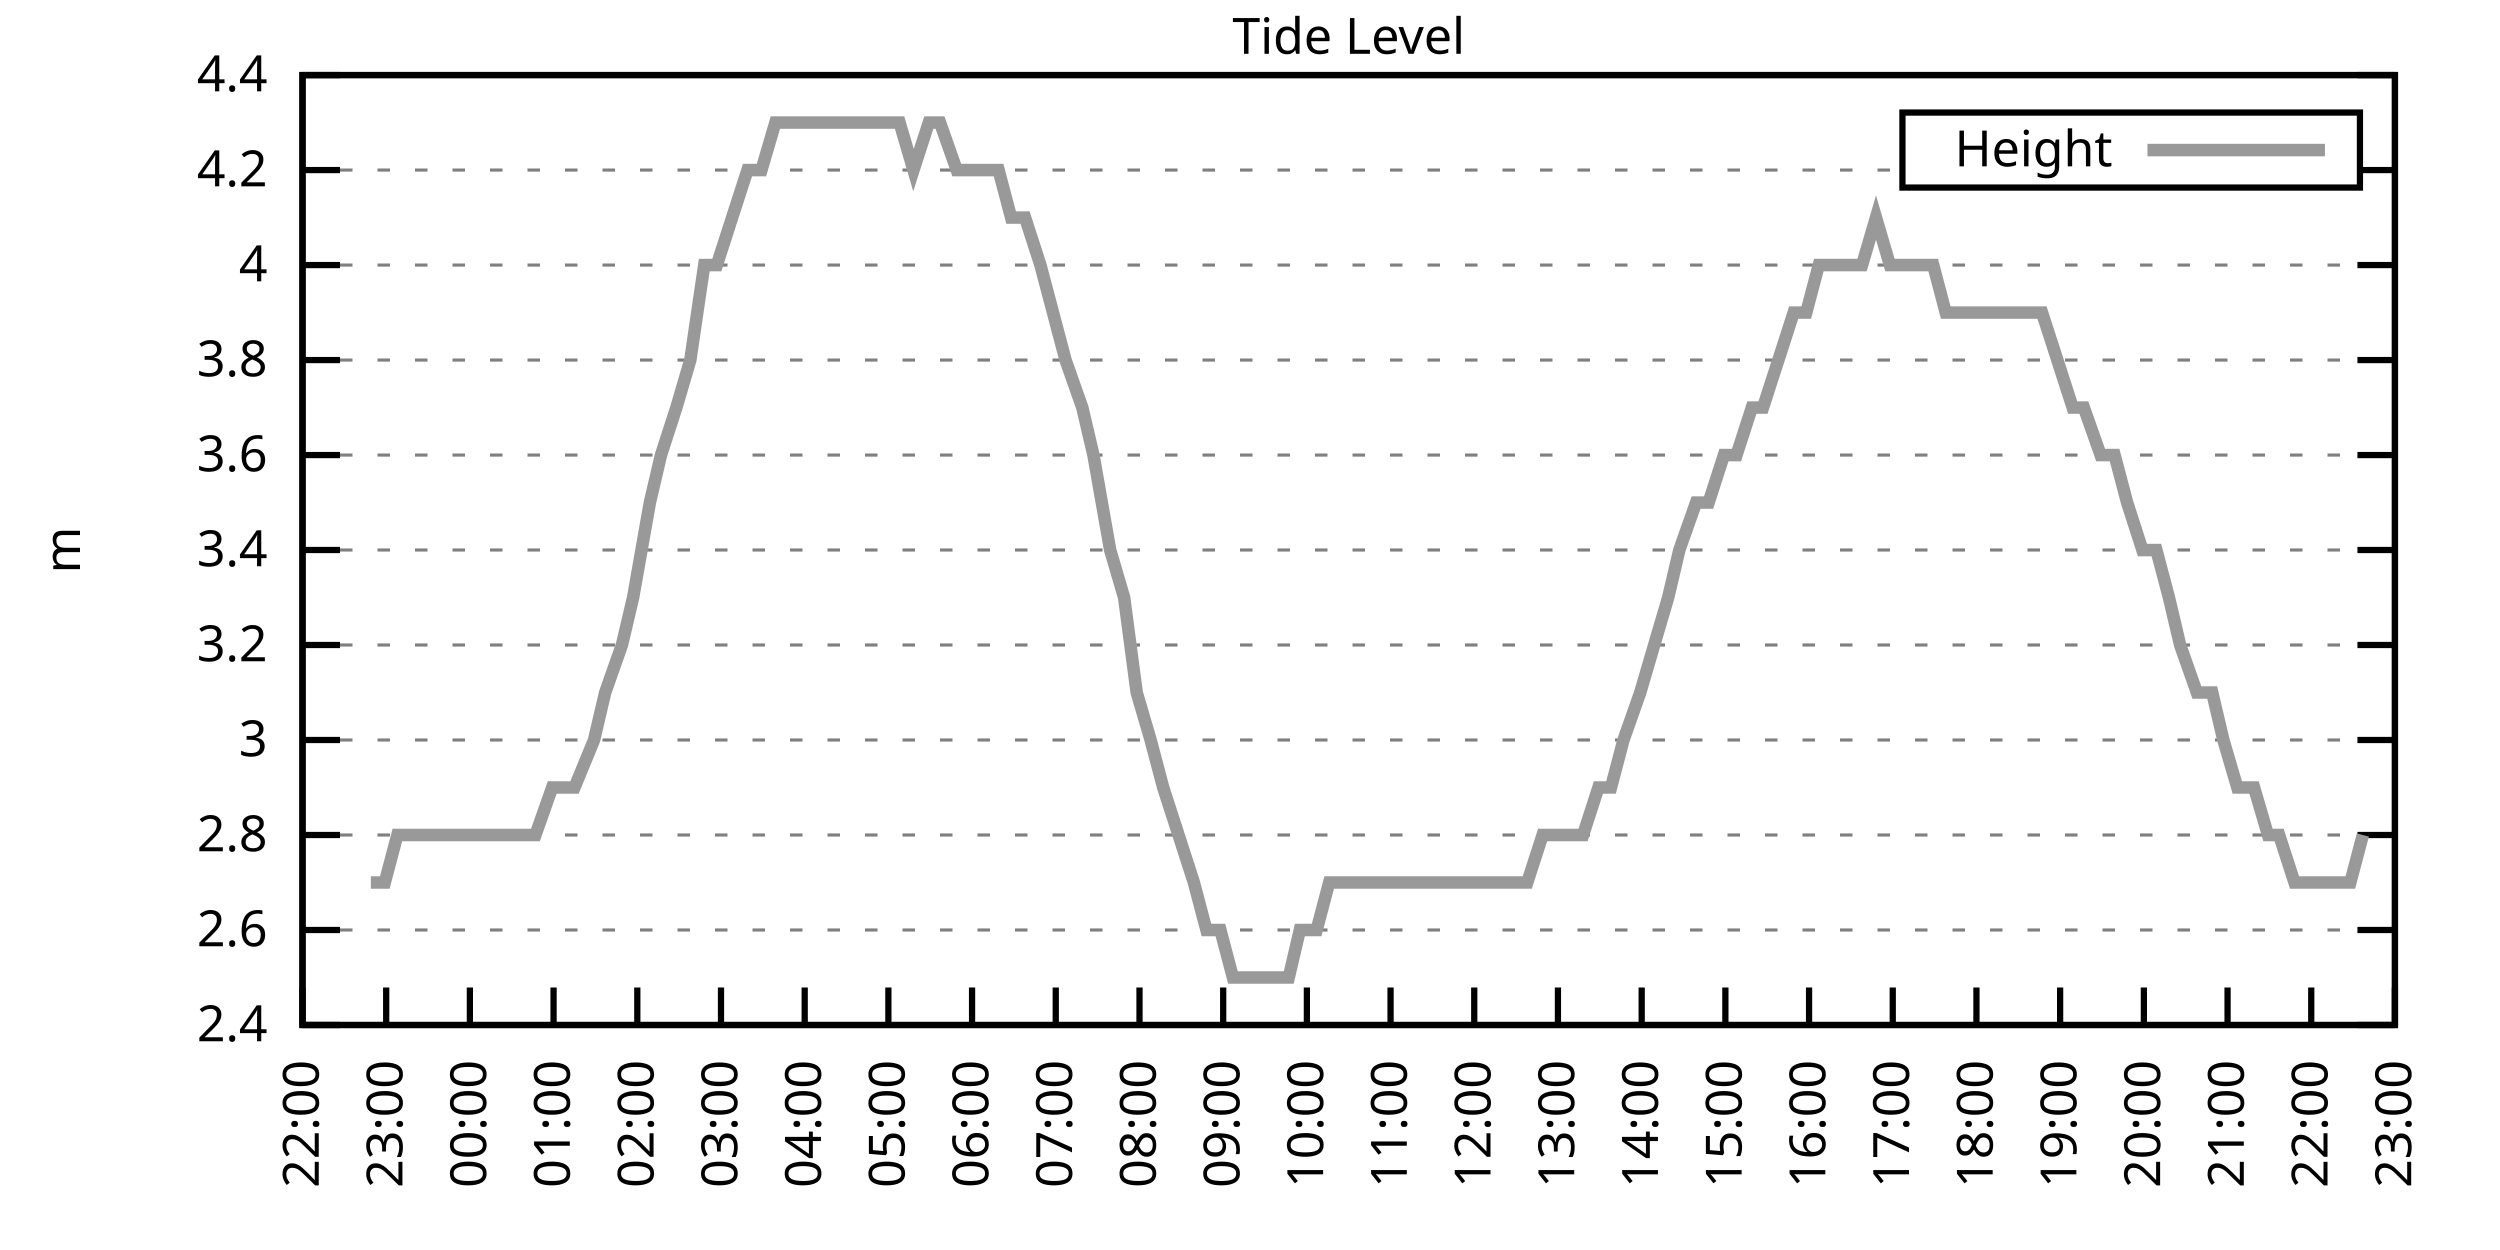
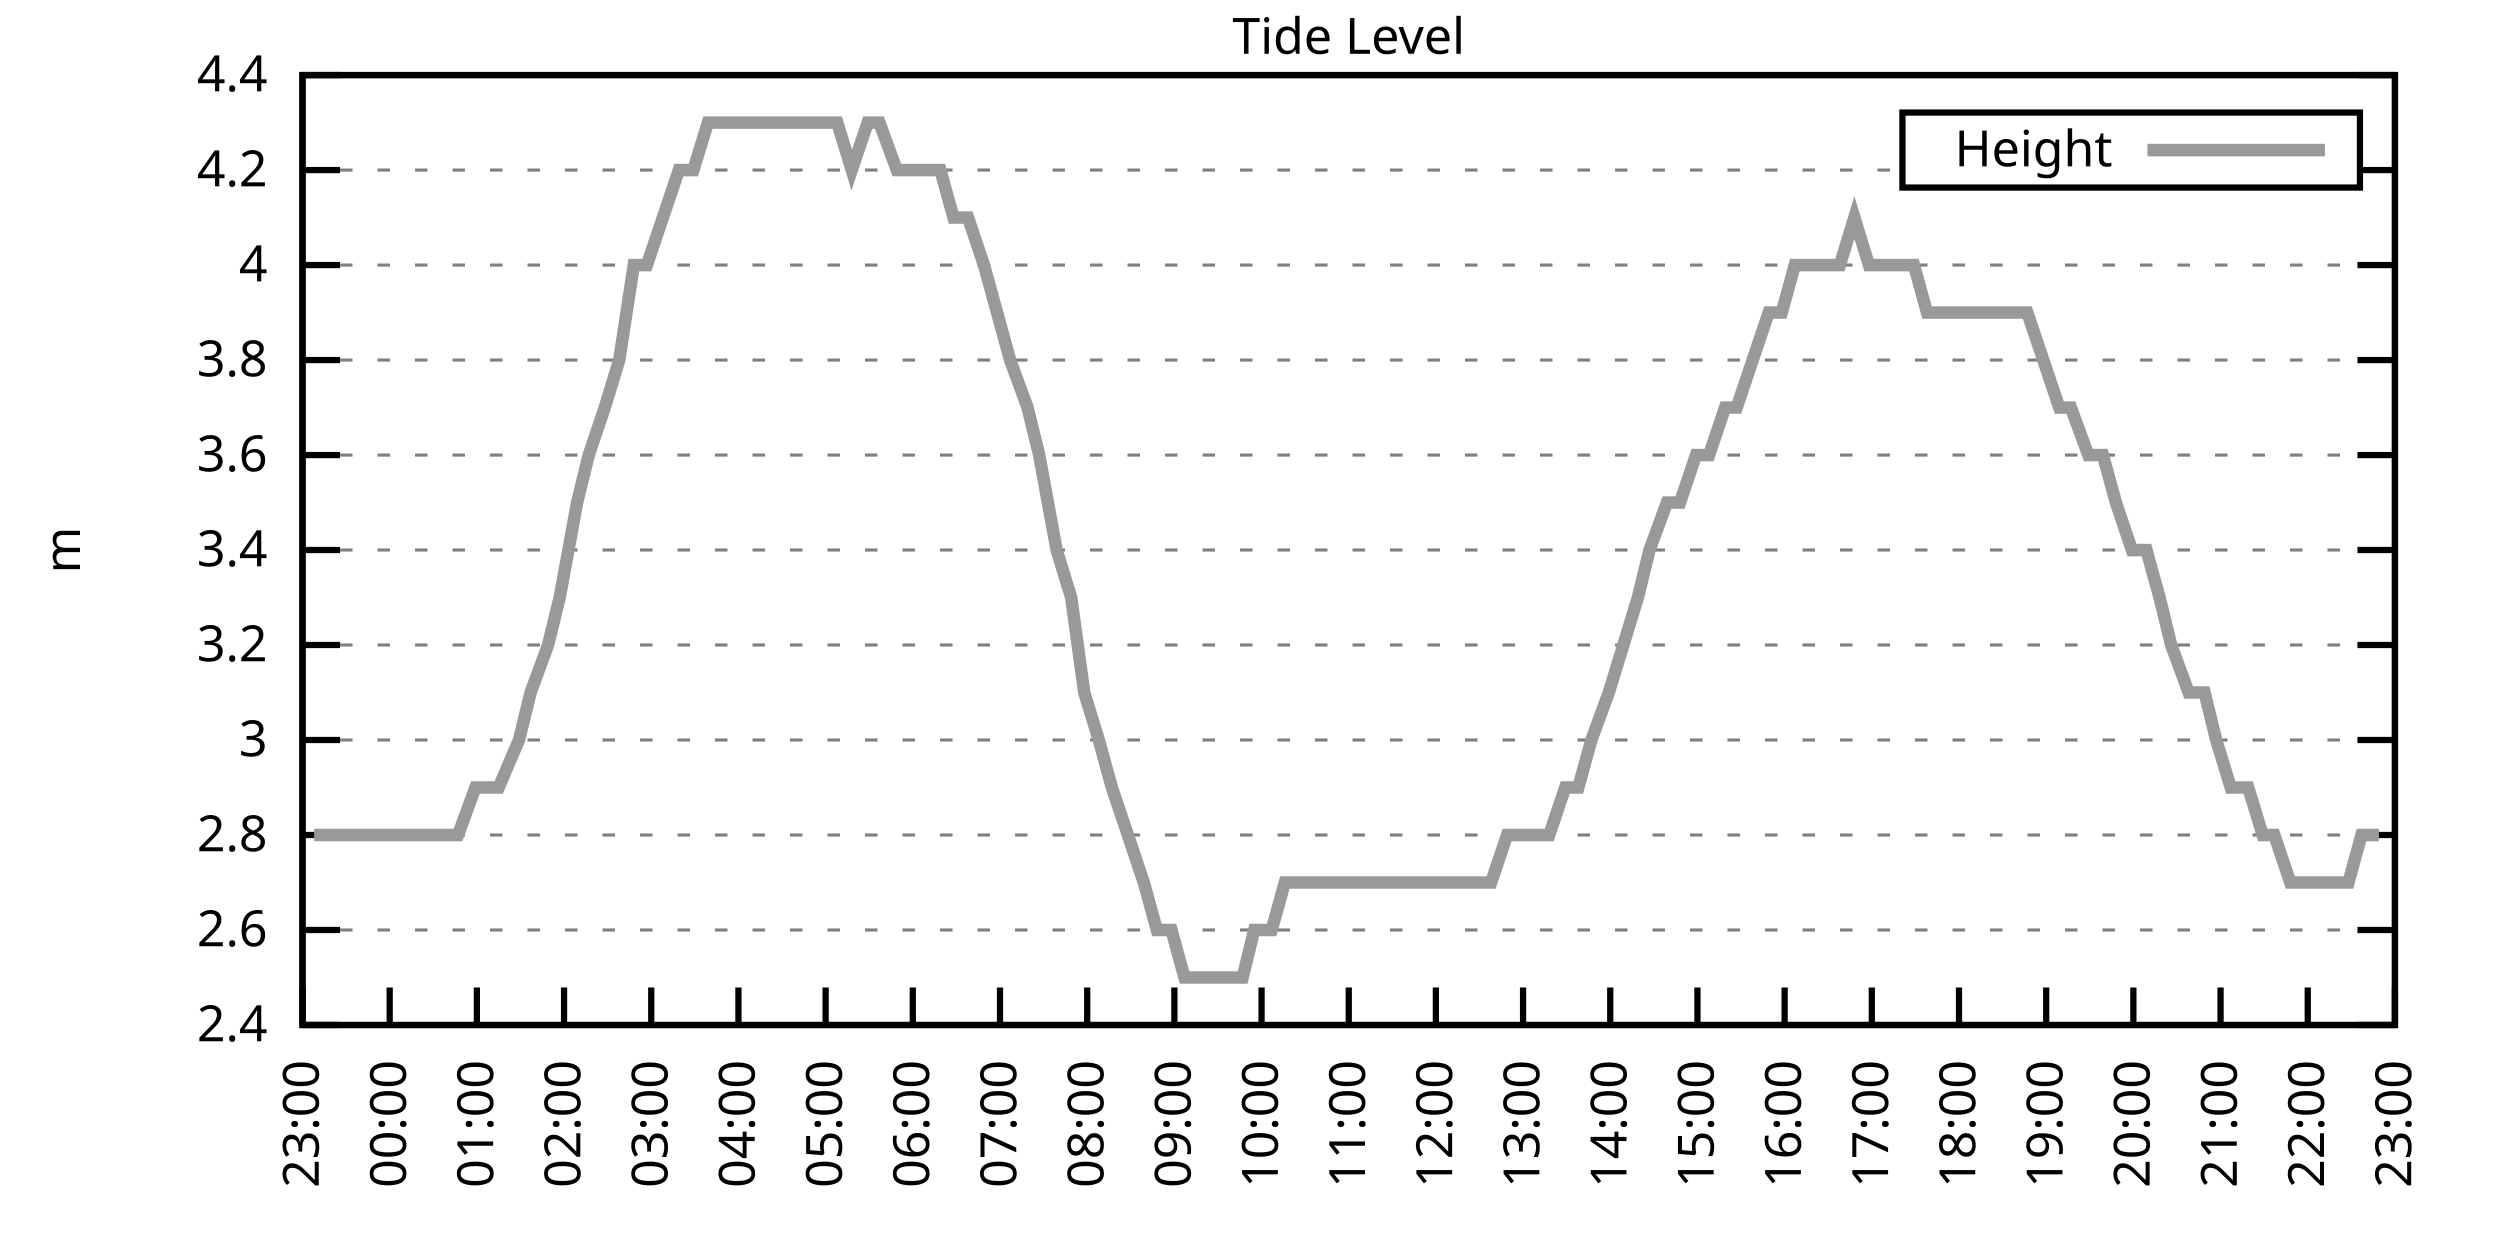
<svg xmlns="http://www.w3.org/2000/svg" xmlns:xlink="http://www.w3.org/1999/xlink" width="400" height="200" viewBox="0 0 400 200">
  <g id="gnuplot_canvas">
    <rect x="0" y="0" width="400" height="200" fill="none" />
    <defs>
      <circle id="gpDot" r="0.5" stroke-width="0.5" stroke="currentColor" />
      <path id="gpPt0" stroke-width="0.333" stroke="currentColor" d="M-1,0 h2 M0,-1 v2" />
      <path id="gpPt1" stroke-width="0.333" stroke="currentColor" d="M-1,-1 L1,1 M1,-1 L-1,1" />
      <path id="gpPt2" stroke-width="0.333" stroke="currentColor" d="M-1,0 L1,0 M0,-1 L0,1 M-1,-1 L1,1 M-1,1 L1,-1" />
      <rect id="gpPt3" stroke-width="0.333" stroke="currentColor" x="-1" y="-1" width="2" height="2" />
      <rect id="gpPt4" stroke-width="0.333" stroke="currentColor" fill="currentColor" x="-1" y="-1" width="2" height="2" />
      <circle id="gpPt5" stroke-width="0.333" stroke="currentColor" cx="0" cy="0" r="1" />
      <use xlink:href="#gpPt5" id="gpPt6" fill="currentColor" stroke="none" />
      <path id="gpPt7" stroke-width="0.333" stroke="currentColor" d="M0,-1.33 L-1.33,0.67 L1.33,0.67 z" />
      <use xlink:href="#gpPt7" id="gpPt8" fill="currentColor" stroke="none" />
      <use xlink:href="#gpPt7" id="gpPt9" stroke="currentColor" transform="rotate(180)" />
      <use xlink:href="#gpPt9" id="gpPt10" fill="currentColor" stroke="none" />
      <use xlink:href="#gpPt3" id="gpPt11" stroke="currentColor" transform="rotate(45)" />
      <use xlink:href="#gpPt11" id="gpPt12" fill="currentColor" stroke="none" />
      <path id="gpPt13" stroke-width="0.333" stroke="currentColor" d="M0,1.330 L1.265,0.411 L0.782,-1.067 L-0.782,-1.076 L-1.265,0.411 z" />
      <use xlink:href="#gpPt13" id="gpPt14" fill="currentColor" stroke="none" />
      <filter id="textbox" filterUnits="objectBoundingBox" x="0" y="0" height="1" width="1">
        <feFlood flood-color="white" flood-opacity="1" result="bgnd" />
        <feComposite in="SourceGraphic" in2="bgnd" operator="atop" />
      </filter>
      <filter id="greybox" filterUnits="objectBoundingBox" x="0" y="0" height="1" width="1">
        <feFlood flood-color="lightgrey" flood-opacity="1" result="grey" />
        <feComposite in="SourceGraphic" in2="grey" operator="atop" />
      </filter>
    </defs>
    <g fill="none" color="white" stroke="currentColor" stroke-width="1.00" stroke-linecap="butt" stroke-linejoin="miter">
</g>
    <g fill="none" color="black" stroke="currentColor" stroke-width="1.00" stroke-linecap="butt" stroke-linejoin="miter">
      <g stroke="none" shape-rendering="crispEdges">
        <polygon fill="rgb(255, 255, 255)" points="48.40,164.00 383.18,164.00 383.18,12.02 48.40,12.02 " />
      </g>
    </g>
    <g fill="none" color="black" stroke="currentColor" stroke-width="1.00" stroke-linecap="butt" stroke-linejoin="miter">
</g>
    <g fill="none" color="black" stroke="black" stroke-width="0.50" stroke-linecap="butt" stroke-linejoin="miter">
</g>
    <g fill="none" color="gray" stroke="currentColor" stroke-width="0.50" stroke-linecap="butt" stroke-linejoin="miter">
      <path stroke="gray" stroke-dasharray="2,4" class="gridline" d="M48.40,164.00 L383.19,164.00  " />
    </g>
    <g fill="none" color="gray" stroke="gray" stroke-width="1.00" stroke-linecap="butt" stroke-linejoin="miter">
</g>
    <g fill="none" color="black" stroke="currentColor" stroke-width="1.00" stroke-linecap="butt" stroke-linejoin="miter">
      <path stroke="black" d="M48.40,164.00 L54.40,164.00 M383.19,164.00 L377.19,164.00  " />
      <g transform="translate(42.80,166.60)" stroke="none" fill="black" font-family="Sans" font-size="8.00" text-anchor="end">
        <text>
          <tspan font-family="Sans"> 2.4</tspan>
        </text>
      </g>
    </g>
    <g fill="none" color="black" stroke="currentColor" stroke-width="1.00" stroke-linecap="butt" stroke-linejoin="miter">
</g>
    <g fill="none" color="black" stroke="black" stroke-width="0.50" stroke-linecap="butt" stroke-linejoin="miter">
</g>
    <g fill="none" color="gray" stroke="currentColor" stroke-width="0.50" stroke-linecap="butt" stroke-linejoin="miter">
      <path stroke="gray" stroke-dasharray="2,4" class="gridline" d="M48.40,148.80 L383.19,148.80  " />
    </g>
    <g fill="none" color="gray" stroke="gray" stroke-width="1.00" stroke-linecap="butt" stroke-linejoin="miter">
</g>
    <g fill="none" color="black" stroke="currentColor" stroke-width="1.00" stroke-linecap="butt" stroke-linejoin="miter">
      <path stroke="black" d="M48.40,148.80 L54.40,148.80 M383.19,148.80 L377.19,148.80  " />
      <g transform="translate(42.80,151.40)" stroke="none" fill="black" font-family="Sans" font-size="8.00" text-anchor="end">
        <text>
          <tspan font-family="Sans"> 2.6</tspan>
        </text>
      </g>
    </g>
    <g fill="none" color="black" stroke="currentColor" stroke-width="1.00" stroke-linecap="butt" stroke-linejoin="miter">
</g>
    <g fill="none" color="black" stroke="black" stroke-width="0.50" stroke-linecap="butt" stroke-linejoin="miter">
</g>
    <g fill="none" color="gray" stroke="currentColor" stroke-width="0.50" stroke-linecap="butt" stroke-linejoin="miter">
      <path stroke="gray" stroke-dasharray="2,4" class="gridline" d="M48.40,133.60 L383.19,133.60  " />
    </g>
    <g fill="none" color="gray" stroke="gray" stroke-width="1.00" stroke-linecap="butt" stroke-linejoin="miter">
</g>
    <g fill="none" color="black" stroke="currentColor" stroke-width="1.00" stroke-linecap="butt" stroke-linejoin="miter">
      <path stroke="black" d="M48.40,133.60 L54.40,133.60 M383.19,133.60 L377.19,133.60  " />
      <g transform="translate(42.80,136.20)" stroke="none" fill="black" font-family="Sans" font-size="8.00" text-anchor="end">
        <text>
          <tspan font-family="Sans"> 2.8</tspan>
        </text>
      </g>
    </g>
    <g fill="none" color="black" stroke="currentColor" stroke-width="1.00" stroke-linecap="butt" stroke-linejoin="miter">
</g>
    <g fill="none" color="black" stroke="black" stroke-width="0.50" stroke-linecap="butt" stroke-linejoin="miter">
</g>
    <g fill="none" color="gray" stroke="currentColor" stroke-width="0.50" stroke-linecap="butt" stroke-linejoin="miter">
      <path stroke="gray" stroke-dasharray="2,4" class="gridline" d="M48.40,118.40 L383.19,118.40  " />
    </g>
    <g fill="none" color="gray" stroke="gray" stroke-width="1.00" stroke-linecap="butt" stroke-linejoin="miter">
</g>
    <g fill="none" color="black" stroke="currentColor" stroke-width="1.00" stroke-linecap="butt" stroke-linejoin="miter">
      <path stroke="black" d="M48.40,118.40 L54.40,118.40 M383.19,118.40 L377.19,118.40  " />
      <g transform="translate(42.80,121.00)" stroke="none" fill="black" font-family="Sans" font-size="8.00" text-anchor="end">
        <text>
          <tspan font-family="Sans"> 3</tspan>
        </text>
      </g>
    </g>
    <g fill="none" color="black" stroke="currentColor" stroke-width="1.00" stroke-linecap="butt" stroke-linejoin="miter">
</g>
    <g fill="none" color="black" stroke="black" stroke-width="0.50" stroke-linecap="butt" stroke-linejoin="miter">
</g>
    <g fill="none" color="gray" stroke="currentColor" stroke-width="0.50" stroke-linecap="butt" stroke-linejoin="miter">
      <path stroke="gray" stroke-dasharray="2,4" class="gridline" d="M48.40,103.20 L383.19,103.20  " />
    </g>
    <g fill="none" color="gray" stroke="gray" stroke-width="1.00" stroke-linecap="butt" stroke-linejoin="miter">
</g>
    <g fill="none" color="black" stroke="currentColor" stroke-width="1.00" stroke-linecap="butt" stroke-linejoin="miter">
      <path stroke="black" d="M48.40,103.20 L54.40,103.20 M383.19,103.20 L377.19,103.20  " />
      <g transform="translate(42.80,105.80)" stroke="none" fill="black" font-family="Sans" font-size="8.00" text-anchor="end">
        <text>
          <tspan font-family="Sans"> 3.2</tspan>
        </text>
      </g>
    </g>
    <g fill="none" color="black" stroke="currentColor" stroke-width="1.00" stroke-linecap="butt" stroke-linejoin="miter">
</g>
    <g fill="none" color="black" stroke="black" stroke-width="0.50" stroke-linecap="butt" stroke-linejoin="miter">
</g>
    <g fill="none" color="gray" stroke="currentColor" stroke-width="0.50" stroke-linecap="butt" stroke-linejoin="miter">
      <path stroke="gray" stroke-dasharray="2,4" class="gridline" d="M48.40,88.00 L383.19,88.00  " />
    </g>
    <g fill="none" color="gray" stroke="gray" stroke-width="1.00" stroke-linecap="butt" stroke-linejoin="miter">
</g>
    <g fill="none" color="black" stroke="currentColor" stroke-width="1.00" stroke-linecap="butt" stroke-linejoin="miter">
      <path stroke="black" d="M48.40,88.00 L54.40,88.00 M383.19,88.00 L377.19,88.00  " />
      <g transform="translate(42.80,90.60)" stroke="none" fill="black" font-family="Sans" font-size="8.00" text-anchor="end">
        <text>
          <tspan font-family="Sans"> 3.4</tspan>
        </text>
      </g>
    </g>
    <g fill="none" color="black" stroke="currentColor" stroke-width="1.00" stroke-linecap="butt" stroke-linejoin="miter">
</g>
    <g fill="none" color="black" stroke="black" stroke-width="0.50" stroke-linecap="butt" stroke-linejoin="miter">
</g>
    <g fill="none" color="gray" stroke="currentColor" stroke-width="0.50" stroke-linecap="butt" stroke-linejoin="miter">
      <path stroke="gray" stroke-dasharray="2,4" class="gridline" d="M48.40,72.81 L383.19,72.81  " />
    </g>
    <g fill="none" color="gray" stroke="gray" stroke-width="1.00" stroke-linecap="butt" stroke-linejoin="miter">
</g>
    <g fill="none" color="black" stroke="currentColor" stroke-width="1.00" stroke-linecap="butt" stroke-linejoin="miter">
      <path stroke="black" d="M48.40,72.81 L54.40,72.81 M383.19,72.81 L377.19,72.81  " />
      <g transform="translate(42.80,75.41)" stroke="none" fill="black" font-family="Sans" font-size="8.00" text-anchor="end">
        <text>
          <tspan font-family="Sans"> 3.6</tspan>
        </text>
      </g>
    </g>
    <g fill="none" color="black" stroke="currentColor" stroke-width="1.00" stroke-linecap="butt" stroke-linejoin="miter">
</g>
    <g fill="none" color="black" stroke="black" stroke-width="0.50" stroke-linecap="butt" stroke-linejoin="miter">
</g>
    <g fill="none" color="gray" stroke="currentColor" stroke-width="0.50" stroke-linecap="butt" stroke-linejoin="miter">
      <path stroke="gray" stroke-dasharray="2,4" class="gridline" d="M48.40,57.61 L383.19,57.61  " />
    </g>
    <g fill="none" color="gray" stroke="gray" stroke-width="1.00" stroke-linecap="butt" stroke-linejoin="miter">
</g>
    <g fill="none" color="black" stroke="currentColor" stroke-width="1.00" stroke-linecap="butt" stroke-linejoin="miter">
      <path stroke="black" d="M48.40,57.61 L54.40,57.61 M383.19,57.61 L377.19,57.61  " />
      <g transform="translate(42.80,60.21)" stroke="none" fill="black" font-family="Sans" font-size="8.00" text-anchor="end">
        <text>
          <tspan font-family="Sans"> 3.8</tspan>
        </text>
      </g>
    </g>
    <g fill="none" color="black" stroke="currentColor" stroke-width="1.00" stroke-linecap="butt" stroke-linejoin="miter">
</g>
    <g fill="none" color="black" stroke="black" stroke-width="0.50" stroke-linecap="butt" stroke-linejoin="miter">
</g>
    <g fill="none" color="gray" stroke="currentColor" stroke-width="0.50" stroke-linecap="butt" stroke-linejoin="miter">
      <path stroke="gray" stroke-dasharray="2,4" class="gridline" d="M48.40,42.41 L383.19,42.41  " />
    </g>
    <g fill="none" color="gray" stroke="gray" stroke-width="1.00" stroke-linecap="butt" stroke-linejoin="miter">
</g>
    <g fill="none" color="black" stroke="currentColor" stroke-width="1.00" stroke-linecap="butt" stroke-linejoin="miter">
      <path stroke="black" d="M48.40,42.41 L54.40,42.41 M383.19,42.41 L377.19,42.41  " />
      <g transform="translate(42.80,45.01)" stroke="none" fill="black" font-family="Sans" font-size="8.00" text-anchor="end">
        <text>
          <tspan font-family="Sans"> 4</tspan>
        </text>
      </g>
    </g>
    <g fill="none" color="black" stroke="currentColor" stroke-width="1.00" stroke-linecap="butt" stroke-linejoin="miter">
</g>
    <g fill="none" color="black" stroke="black" stroke-width="0.50" stroke-linecap="butt" stroke-linejoin="miter">
</g>
    <g fill="none" color="gray" stroke="currentColor" stroke-width="0.50" stroke-linecap="butt" stroke-linejoin="miter">
      <path stroke="gray" stroke-dasharray="2,4" class="gridline" d="M48.40,27.21 L304.39,27.21 M377.59,27.21 L383.19,27.21  " />
    </g>
    <g fill="none" color="gray" stroke="gray" stroke-width="1.00" stroke-linecap="butt" stroke-linejoin="miter">
</g>
    <g fill="none" color="black" stroke="currentColor" stroke-width="1.00" stroke-linecap="butt" stroke-linejoin="miter">
      <path stroke="black" d="M48.40,27.21 L54.40,27.21 M383.19,27.21 L377.19,27.21  " />
      <g transform="translate(42.80,29.81)" stroke="none" fill="black" font-family="Sans" font-size="8.00" text-anchor="end">
        <text>
          <tspan font-family="Sans"> 4.2</tspan>
        </text>
      </g>
    </g>
    <g fill="none" color="black" stroke="currentColor" stroke-width="1.00" stroke-linecap="butt" stroke-linejoin="miter">
</g>
    <g fill="none" color="black" stroke="black" stroke-width="0.50" stroke-linecap="butt" stroke-linejoin="miter">
</g>
    <g fill="none" color="gray" stroke="currentColor" stroke-width="0.50" stroke-linecap="butt" stroke-linejoin="miter">
      <path stroke="gray" stroke-dasharray="2,4" class="gridline" d="M48.40,12.01 L383.19,12.01  " />
    </g>
    <g fill="none" color="gray" stroke="gray" stroke-width="1.00" stroke-linecap="butt" stroke-linejoin="miter">
</g>
    <g fill="none" color="black" stroke="currentColor" stroke-width="1.00" stroke-linecap="butt" stroke-linejoin="miter">
      <path stroke="black" d="M48.40,12.01 L54.40,12.01 M383.19,12.01 L377.19,12.01  " />
      <g transform="translate(42.80,14.61)" stroke="none" fill="black" font-family="Sans" font-size="8.00" text-anchor="end">
        <text>
          <tspan font-family="Sans"> 4.4</tspan>
        </text>
      </g>
    </g>
    <g fill="none" color="black" stroke="currentColor" stroke-width="1.00" stroke-linecap="butt" stroke-linejoin="miter">
      <path stroke="black" d="M48.40,164.00 L48.40,158.00  " />
      <g transform="translate(51.00,169.60) rotate(270.00)" stroke="none" fill="black" font-family="Sans" font-size="8.00" text-anchor="end">
        <text>
-           <tspan font-family="Sans">22:00</tspan>
-         </text>
-       </g>
-     </g>
-     <g fill="none" color="black" stroke="currentColor" stroke-width="1.00" stroke-linecap="butt" stroke-linejoin="miter">
-       <path stroke="black" d="M61.79,164.00 L61.79,158.00  " />
-       <g transform="translate(64.39,169.60) rotate(270.00)" stroke="none" fill="black" font-family="Sans" font-size="8.00" text-anchor="end">
-         <text>
          <tspan font-family="Sans">23:00</tspan>
        </text>
      </g>
    </g>
    <g fill="none" color="black" stroke="currentColor" stroke-width="1.00" stroke-linecap="butt" stroke-linejoin="miter">
-       <path stroke="black" d="M75.18,164.00 L75.18,158.00  " />
-       <g transform="translate(77.78,169.60) rotate(270.00)" stroke="none" fill="black" font-family="Sans" font-size="8.00" text-anchor="end">
+       <path stroke="black" d="M62.35,164.00 L62.35,158.00  " />
+       <g transform="translate(64.95,169.60) rotate(270.00)" stroke="none" fill="black" font-family="Sans" font-size="8.00" text-anchor="end">
        <text>
          <tspan font-family="Sans">00:00</tspan>
        </text>
      </g>
    </g>
    <g fill="none" color="black" stroke="currentColor" stroke-width="1.00" stroke-linecap="butt" stroke-linejoin="miter">
-       <path stroke="black" d="M88.57,164.00 L88.57,158.00  " />
-       <g transform="translate(91.17,169.60) rotate(270.00)" stroke="none" fill="black" font-family="Sans" font-size="8.00" text-anchor="end">
+       <path stroke="black" d="M76.30,164.00 L76.30,158.00  " />
+       <g transform="translate(78.90,169.60) rotate(270.00)" stroke="none" fill="black" font-family="Sans" font-size="8.00" text-anchor="end">
        <text>
          <tspan font-family="Sans">01:00</tspan>
        </text>
      </g>
    </g>
    <g fill="none" color="black" stroke="currentColor" stroke-width="1.00" stroke-linecap="butt" stroke-linejoin="miter">
-       <path stroke="black" d="M101.97,164.00 L101.97,158.00  " />
-       <g transform="translate(104.57,169.60) rotate(270.00)" stroke="none" fill="black" font-family="Sans" font-size="8.00" text-anchor="end">
+       <path stroke="black" d="M90.25,164.00 L90.25,158.00  " />
+       <g transform="translate(92.85,169.60) rotate(270.00)" stroke="none" fill="black" font-family="Sans" font-size="8.00" text-anchor="end">
        <text>
          <tspan font-family="Sans">02:00</tspan>
        </text>
      </g>
    </g>
    <g fill="none" color="black" stroke="currentColor" stroke-width="1.00" stroke-linecap="butt" stroke-linejoin="miter">
-       <path stroke="black" d="M115.36,164.00 L115.36,158.00  " />
-       <g transform="translate(117.96,169.60) rotate(270.00)" stroke="none" fill="black" font-family="Sans" font-size="8.00" text-anchor="end">
+       <path stroke="black" d="M104.20,164.00 L104.20,158.00  " />
+       <g transform="translate(106.80,169.60) rotate(270.00)" stroke="none" fill="black" font-family="Sans" font-size="8.00" text-anchor="end">
        <text>
          <tspan font-family="Sans">03:00</tspan>
        </text>
      </g>
    </g>
    <g fill="none" color="black" stroke="currentColor" stroke-width="1.00" stroke-linecap="butt" stroke-linejoin="miter">
-       <path stroke="black" d="M128.75,164.00 L128.75,158.00  " />
-       <g transform="translate(131.35,169.60) rotate(270.00)" stroke="none" fill="black" font-family="Sans" font-size="8.00" text-anchor="end">
+       <path stroke="black" d="M118.15,164.00 L118.15,158.00  " />
+       <g transform="translate(120.75,169.60) rotate(270.00)" stroke="none" fill="black" font-family="Sans" font-size="8.00" text-anchor="end">
        <text>
          <tspan font-family="Sans">04:00</tspan>
        </text>
      </g>
    </g>
    <g fill="none" color="black" stroke="currentColor" stroke-width="1.00" stroke-linecap="butt" stroke-linejoin="miter">
-       <path stroke="black" d="M142.14,164.00 L142.14,158.00  " />
-       <g transform="translate(144.74,169.60) rotate(270.00)" stroke="none" fill="black" font-family="Sans" font-size="8.00" text-anchor="end">
+       <path stroke="black" d="M132.10,164.00 L132.10,158.00  " />
+       <g transform="translate(134.70,169.60) rotate(270.00)" stroke="none" fill="black" font-family="Sans" font-size="8.00" text-anchor="end">
        <text>
          <tspan font-family="Sans">05:00</tspan>
        </text>
      </g>
    </g>
    <g fill="none" color="black" stroke="currentColor" stroke-width="1.00" stroke-linecap="butt" stroke-linejoin="miter">
-       <path stroke="black" d="M155.53,164.00 L155.53,158.00  " />
-       <g transform="translate(158.13,169.60) rotate(270.00)" stroke="none" fill="black" font-family="Sans" font-size="8.00" text-anchor="end">
+       <path stroke="black" d="M146.05,164.00 L146.05,158.00  " />
+       <g transform="translate(148.65,169.60) rotate(270.00)" stroke="none" fill="black" font-family="Sans" font-size="8.00" text-anchor="end">
        <text>
          <tspan font-family="Sans">06:00</tspan>
        </text>
      </g>
    </g>
    <g fill="none" color="black" stroke="currentColor" stroke-width="1.00" stroke-linecap="butt" stroke-linejoin="miter">
-       <path stroke="black" d="M168.92,164.00 L168.92,158.00  " />
-       <g transform="translate(171.52,169.60) rotate(270.00)" stroke="none" fill="black" font-family="Sans" font-size="8.00" text-anchor="end">
+       <path stroke="black" d="M160.00,164.00 L160.00,158.00  " />
+       <g transform="translate(162.60,169.60) rotate(270.00)" stroke="none" fill="black" font-family="Sans" font-size="8.00" text-anchor="end">
        <text>
          <tspan font-family="Sans">07:00</tspan>
        </text>
      </g>
    </g>
    <g fill="none" color="black" stroke="currentColor" stroke-width="1.00" stroke-linecap="butt" stroke-linejoin="miter">
-       <path stroke="black" d="M182.32,164.00 L182.32,158.00  " />
-       <g transform="translate(184.92,169.60) rotate(270.00)" stroke="none" fill="black" font-family="Sans" font-size="8.00" text-anchor="end">
+       <path stroke="black" d="M173.95,164.00 L173.95,158.00  " />
+       <g transform="translate(176.55,169.60) rotate(270.00)" stroke="none" fill="black" font-family="Sans" font-size="8.00" text-anchor="end">
        <text>
          <tspan font-family="Sans">08:00</tspan>
        </text>
      </g>
    </g>
    <g fill="none" color="black" stroke="currentColor" stroke-width="1.00" stroke-linecap="butt" stroke-linejoin="miter">
-       <path stroke="black" d="M195.71,164.00 L195.71,158.00  " />
-       <g transform="translate(198.31,169.60) rotate(270.00)" stroke="none" fill="black" font-family="Sans" font-size="8.00" text-anchor="end">
+       <path stroke="black" d="M187.90,164.00 L187.90,158.00  " />
+       <g transform="translate(190.50,169.60) rotate(270.00)" stroke="none" fill="black" font-family="Sans" font-size="8.00" text-anchor="end">
        <text>
          <tspan font-family="Sans">09:00</tspan>
        </text>
      </g>
    </g>
    <g fill="none" color="black" stroke="currentColor" stroke-width="1.00" stroke-linecap="butt" stroke-linejoin="miter">
-       <path stroke="black" d="M209.10,164.00 L209.10,158.00  " />
-       <g transform="translate(211.70,169.60) rotate(270.00)" stroke="none" fill="black" font-family="Sans" font-size="8.00" text-anchor="end">
+       <path stroke="black" d="M201.85,164.00 L201.85,158.00  " />
+       <g transform="translate(204.45,169.60) rotate(270.00)" stroke="none" fill="black" font-family="Sans" font-size="8.00" text-anchor="end">
        <text>
          <tspan font-family="Sans">10:00</tspan>
        </text>
      </g>
    </g>
    <g fill="none" color="black" stroke="currentColor" stroke-width="1.00" stroke-linecap="butt" stroke-linejoin="miter">
-       <path stroke="black" d="M222.49,164.00 L222.49,158.00  " />
-       <g transform="translate(225.09,169.60) rotate(270.00)" stroke="none" fill="black" font-family="Sans" font-size="8.00" text-anchor="end">
+       <path stroke="black" d="M215.80,164.00 L215.80,158.00  " />
+       <g transform="translate(218.40,169.60) rotate(270.00)" stroke="none" fill="black" font-family="Sans" font-size="8.00" text-anchor="end">
        <text>
          <tspan font-family="Sans">11:00</tspan>
        </text>
      </g>
    </g>
    <g fill="none" color="black" stroke="currentColor" stroke-width="1.00" stroke-linecap="butt" stroke-linejoin="miter">
-       <path stroke="black" d="M235.88,164.00 L235.88,158.00  " />
-       <g transform="translate(238.48,169.60) rotate(270.00)" stroke="none" fill="black" font-family="Sans" font-size="8.00" text-anchor="end">
+       <path stroke="black" d="M229.74,164.00 L229.74,158.00  " />
+       <g transform="translate(232.34,169.60) rotate(270.00)" stroke="none" fill="black" font-family="Sans" font-size="8.00" text-anchor="end">
        <text>
          <tspan font-family="Sans">12:00</tspan>
        </text>
      </g>
    </g>
    <g fill="none" color="black" stroke="currentColor" stroke-width="1.00" stroke-linecap="butt" stroke-linejoin="miter">
-       <path stroke="black" d="M249.27,164.00 L249.27,158.00  " />
-       <g transform="translate(251.87,169.60) rotate(270.00)" stroke="none" fill="black" font-family="Sans" font-size="8.00" text-anchor="end">
+       <path stroke="black" d="M243.69,164.00 L243.69,158.00  " />
+       <g transform="translate(246.29,169.60) rotate(270.00)" stroke="none" fill="black" font-family="Sans" font-size="8.00" text-anchor="end">
        <text>
          <tspan font-family="Sans">13:00</tspan>
        </text>
      </g>
    </g>
    <g fill="none" color="black" stroke="currentColor" stroke-width="1.00" stroke-linecap="butt" stroke-linejoin="miter">
-       <path stroke="black" d="M262.67,164.00 L262.67,158.00  " />
-       <g transform="translate(265.27,169.60) rotate(270.00)" stroke="none" fill="black" font-family="Sans" font-size="8.00" text-anchor="end">
+       <path stroke="black" d="M257.64,164.00 L257.64,158.00  " />
+       <g transform="translate(260.24,169.60) rotate(270.00)" stroke="none" fill="black" font-family="Sans" font-size="8.00" text-anchor="end">
        <text>
          <tspan font-family="Sans">14:00</tspan>
        </text>
      </g>
    </g>
    <g fill="none" color="black" stroke="currentColor" stroke-width="1.00" stroke-linecap="butt" stroke-linejoin="miter">
-       <path stroke="black" d="M276.06,164.00 L276.06,158.00  " />
-       <g transform="translate(278.66,169.60) rotate(270.00)" stroke="none" fill="black" font-family="Sans" font-size="8.00" text-anchor="end">
+       <path stroke="black" d="M271.59,164.00 L271.59,158.00  " />
+       <g transform="translate(274.19,169.60) rotate(270.00)" stroke="none" fill="black" font-family="Sans" font-size="8.00" text-anchor="end">
        <text>
          <tspan font-family="Sans">15:00</tspan>
        </text>
      </g>
    </g>
    <g fill="none" color="black" stroke="currentColor" stroke-width="1.00" stroke-linecap="butt" stroke-linejoin="miter">
-       <path stroke="black" d="M289.45,164.00 L289.45,158.00  " />
-       <g transform="translate(292.05,169.60) rotate(270.00)" stroke="none" fill="black" font-family="Sans" font-size="8.00" text-anchor="end">
+       <path stroke="black" d="M285.54,164.00 L285.54,158.00  " />
+       <g transform="translate(288.14,169.60) rotate(270.00)" stroke="none" fill="black" font-family="Sans" font-size="8.00" text-anchor="end">
        <text>
          <tspan font-family="Sans">16:00</tspan>
        </text>
      </g>
    </g>
    <g fill="none" color="black" stroke="currentColor" stroke-width="1.00" stroke-linecap="butt" stroke-linejoin="miter">
-       <path stroke="black" d="M302.84,164.00 L302.84,158.00  " />
-       <g transform="translate(305.44,169.60) rotate(270.00)" stroke="none" fill="black" font-family="Sans" font-size="8.00" text-anchor="end">
+       <path stroke="black" d="M299.49,164.00 L299.49,158.00  " />
+       <g transform="translate(302.09,169.60) rotate(270.00)" stroke="none" fill="black" font-family="Sans" font-size="8.00" text-anchor="end">
        <text>
          <tspan font-family="Sans">17:00</tspan>
        </text>
      </g>
    </g>
    <g fill="none" color="black" stroke="currentColor" stroke-width="1.00" stroke-linecap="butt" stroke-linejoin="miter">
-       <path stroke="black" d="M316.23,164.00 L316.23,158.00  " />
-       <g transform="translate(318.83,169.60) rotate(270.00)" stroke="none" fill="black" font-family="Sans" font-size="8.00" text-anchor="end">
+       <path stroke="black" d="M313.44,164.00 L313.44,158.00  " />
+       <g transform="translate(316.04,169.60) rotate(270.00)" stroke="none" fill="black" font-family="Sans" font-size="8.00" text-anchor="end">
        <text>
          <tspan font-family="Sans">18:00</tspan>
        </text>
      </g>
    </g>
    <g fill="none" color="black" stroke="currentColor" stroke-width="1.00" stroke-linecap="butt" stroke-linejoin="miter">
-       <path stroke="black" d="M329.62,164.00 L329.62,158.00  " />
-       <g transform="translate(332.22,169.60) rotate(270.00)" stroke="none" fill="black" font-family="Sans" font-size="8.00" text-anchor="end">
+       <path stroke="black" d="M327.39,164.00 L327.39,158.00  " />
+       <g transform="translate(329.99,169.60) rotate(270.00)" stroke="none" fill="black" font-family="Sans" font-size="8.00" text-anchor="end">
        <text>
          <tspan font-family="Sans">19:00</tspan>
        </text>
      </g>
    </g>
    <g fill="none" color="black" stroke="currentColor" stroke-width="1.00" stroke-linecap="butt" stroke-linejoin="miter">
-       <path stroke="black" d="M343.02,164.00 L343.02,158.00  " />
-       <g transform="translate(345.62,169.60) rotate(270.00)" stroke="none" fill="black" font-family="Sans" font-size="8.00" text-anchor="end">
+       <path stroke="black" d="M341.34,164.00 L341.34,158.00  " />
+       <g transform="translate(343.94,169.60) rotate(270.00)" stroke="none" fill="black" font-family="Sans" font-size="8.00" text-anchor="end">
        <text>
          <tspan font-family="Sans">20:00</tspan>
        </text>
      </g>
    </g>
    <g fill="none" color="black" stroke="currentColor" stroke-width="1.00" stroke-linecap="butt" stroke-linejoin="miter">
-       <path stroke="black" d="M356.41,164.00 L356.41,158.00  " />
-       <g transform="translate(359.01,169.60) rotate(270.00)" stroke="none" fill="black" font-family="Sans" font-size="8.00" text-anchor="end">
+       <path stroke="black" d="M355.29,164.00 L355.29,158.00  " />
+       <g transform="translate(357.89,169.60) rotate(270.00)" stroke="none" fill="black" font-family="Sans" font-size="8.00" text-anchor="end">
        <text>
          <tspan font-family="Sans">21:00</tspan>
        </text>
      </g>
    </g>
    <g fill="none" color="black" stroke="currentColor" stroke-width="1.00" stroke-linecap="butt" stroke-linejoin="miter">
-       <path stroke="black" d="M369.80,164.00 L369.80,158.00  " />
-       <g transform="translate(372.40,169.60) rotate(270.00)" stroke="none" fill="black" font-family="Sans" font-size="8.00" text-anchor="end">
+       <path stroke="black" d="M369.24,164.00 L369.24,158.00  " />
+       <g transform="translate(371.84,169.60) rotate(270.00)" stroke="none" fill="black" font-family="Sans" font-size="8.00" text-anchor="end">
        <text>
          <tspan font-family="Sans">22:00</tspan>
        </text>
      </g>
    </g>
    <g fill="none" color="black" stroke="currentColor" stroke-width="1.00" stroke-linecap="butt" stroke-linejoin="miter">
      <path stroke="black" d="M383.19,164.00 L383.19,158.00  " />
      <g transform="translate(385.79,169.60) rotate(270.00)" stroke="none" fill="black" font-family="Sans" font-size="8.00" text-anchor="end">
        <text>
          <tspan font-family="Sans">23:00</tspan>
        </text>
      </g>
    </g>
    <g fill="none" color="black" stroke="currentColor" stroke-width="1.00" stroke-linecap="butt" stroke-linejoin="miter">
</g>
    <g fill="none" color="black" stroke="currentColor" stroke-width="1.00" stroke-linecap="butt" stroke-linejoin="miter">
      <path stroke="black" d="M48.40,12.01 L48.40,164.00 L383.19,164.00 L383.19,12.01 L48.40,12.01 Z  " />
    </g>
    <g fill="none" color="black" stroke="currentColor" stroke-width="1.00" stroke-linecap="butt" stroke-linejoin="miter">
</g>
    <g fill="none" color="black" stroke="currentColor" stroke-width="1.00" stroke-linecap="butt" stroke-linejoin="miter">
      <path stroke="black" d="M304.39,30.01 L304.39,18.01 L377.59,18.01 L377.59,30.01 L304.39,30.01 Z  " />
    </g>
    <g id="Tide_level_plot_1">
      <g fill="none" color="white" stroke="black" stroke-width="2.00" stroke-linecap="butt" stroke-linejoin="miter">
</g>
      <g fill="none" color="black" stroke="currentColor" stroke-width="2.00" stroke-linecap="butt" stroke-linejoin="miter">
        <g transform="translate(337.99,26.61)" stroke="none" fill="black" font-family="Sans" font-size="8.00" text-anchor="end">
          <text>
            <tspan font-family="Sans">Height</tspan>
          </text>
        </g>
      </g>
      <g fill="none" color="black" stroke="currentColor" stroke-width="2.00" stroke-linecap="butt" stroke-linejoin="miter">
-         <path stroke="rgb(153, 153, 153)" d="M343.59,24.01 L371.99,24.01 M59.34,141.20 L61.57,141.20 L63.58,133.60 L65.81,133.60 L68.26,133.60 L70.05,133.60   L72.50,133.60 L74.96,133.60 L76.97,133.60 L79.20,133.60 L81.66,133.60 L83.66,133.60 L85.67,133.60 L88.35,126.00   L90.58,126.00 L91.92,126.00 L95.05,118.40 L96.83,110.80 L99.51,103.20 L101.30,95.60 L103.98,80.41 L105.76,72.81   L108.22,65.21 L110.45,57.61 L112.68,42.41 L114.69,42.41 L117.14,34.81 L119.60,27.21 L121.83,27.21 L124.06,19.61   L126.29,19.61 L128.53,19.61 L129.87,19.61 L132.10,19.61 L134.78,19.61 L137.45,19.61 L139.69,19.61 L141.69,19.61   L143.93,19.61 L146.16,27.21 L148.61,19.61 L150.40,19.61 L153.08,27.21 L155.09,27.21 L157.10,27.21 L159.77,27.21   L161.78,34.81 L164.01,34.81 L166.47,42.41 L168.48,50.01 L170.49,57.61 L173.17,65.21 L174.95,72.81 L177.63,88.01   L179.86,95.60 L181.87,110.80 L184.10,118.40 L186.11,126.00 L188.57,133.60 L191.02,141.20 L193.03,148.80 L195.26,148.80   L197.27,156.40 L199.95,156.40 L201.96,156.40 L204.41,156.40 L206.20,156.40 L207.98,148.80 L210.66,148.80 L212.67,141.20   L214.68,141.20 L216.91,141.20 L219.37,141.20 L222.27,141.20 L224.50,141.20 L226.73,141.20 L230.75,141.20 L233.43,141.20   L235.21,141.20 L237.89,141.20 L240.12,141.20 L242.13,141.20 L244.36,141.20 L246.82,133.60 L248.60,133.60 L251.28,133.60   L253.29,133.60 L255.75,126.00 L257.76,126.00 L259.76,118.40 L262.44,110.80 L264.67,103.20 L266.91,95.60 L268.69,88.01   L271.37,80.41 L273.38,80.41 L275.83,72.81 L277.84,72.81 L280.30,65.21 L282.08,65.21 L284.54,57.61 L286.99,50.01   L289.00,50.01 L291.01,42.41 L293.47,42.41 L295.92,42.41 L297.93,42.41 L300.16,34.81 L302.39,42.41 L304.40,42.41   L307.08,42.41 L309.31,42.41 L311.32,50.01 L313.78,50.01 L315.12,50.01 L318.24,50.01 L320.25,50.01 L322.70,50.01   L324.94,50.01 L326.72,50.01 L329.18,57.61 L331.63,65.21 L333.42,65.21 L336.10,72.81 L338.33,72.81 L340.34,80.41   L342.79,88.01 L345.02,88.01 L347.03,95.60 L348.82,103.20 L351.50,110.80 L353.95,110.80 L355.74,118.40 L357.97,126.00   L360.65,126.00 L362.88,133.60 L364.66,133.60 L367.12,141.20 L369.58,141.20 L371.58,141.20 L374.04,141.20 L376.05,141.20   L378.06,133.60  " />
+         <path stroke="rgb(153, 153, 153)" d="M343.59,24.01 L371.99,24.01 M50.26,133.60 L52.58,133.60 L55.14,133.60 L57.00,133.60 L59.56,133.60 L62.12,133.60   L64.21,133.60 L66.53,133.60 L69.09,133.60 L71.18,133.60 L73.28,133.60 L76.07,126.00 L78.39,126.00 L79.79,126.00   L83.04,118.40 L84.90,110.80 L87.69,103.20 L89.55,95.60 L92.34,80.41 L94.20,72.81 L96.76,65.21 L99.08,57.61   L101.41,42.41 L103.50,42.41 L106.06,34.81 L108.62,27.21 L110.94,27.21 L113.27,19.61 L115.59,19.61 L117.92,19.61   L119.31,19.61 L121.64,19.61 L124.43,19.61 L127.22,19.61 L129.54,19.61 L131.63,19.61 L133.96,19.61 L136.28,27.21   L138.84,19.61 L140.70,19.61 L143.49,27.21 L145.58,27.21 L147.67,27.21 L150.46,27.21 L152.56,34.81 L154.88,34.81   L157.44,42.41 L159.53,50.01 L161.62,57.61 L164.41,65.21 L166.27,72.81 L169.06,88.01 L171.39,95.60 L173.48,110.80   L175.81,118.40 L177.90,126.00 L180.46,133.60 L183.01,141.20 L185.11,148.80 L187.43,148.80 L189.52,156.40 L192.31,156.40   L194.41,156.40 L196.96,156.40 L198.82,156.40 L200.68,148.80 L203.47,148.80 L205.57,141.20 L207.66,141.20 L209.98,141.20   L212.54,141.20 L215.56,141.20 L217.89,141.20 L220.21,141.20 L224.40,141.20 L227.19,141.20 L229.05,141.20 L231.84,141.20   L234.16,141.20 L236.25,141.20 L238.58,141.20 L241.14,133.60 L243.00,133.60 L245.79,133.60 L247.88,133.60 L250.44,126.00   L252.53,126.00 L254.62,118.40 L257.41,110.80 L259.74,103.20 L262.06,95.60 L263.92,88.01 L266.71,80.41 L268.80,80.41   L271.36,72.81 L273.45,72.81 L276.01,65.21 L277.87,65.21 L280.43,57.61 L282.99,50.01 L285.08,50.01 L287.17,42.41   L289.73,42.41 L292.29,42.41 L294.38,42.41 L296.70,34.81 L299.03,42.41 L301.12,42.41 L303.91,42.41 L306.23,42.41   L308.33,50.01 L310.88,50.01 L312.28,50.01 L315.53,50.01 L317.63,50.01 L320.18,50.01 L322.51,50.01 L324.37,50.01   L326.93,57.61 L329.48,65.21 L331.34,65.21 L334.13,72.81 L336.46,72.81 L338.55,80.41 L341.11,88.01 L343.43,88.01   L345.53,95.60 L347.39,103.20 L350.18,110.80 L352.73,110.80 L354.59,118.40 L356.92,126.00 L359.71,126.00 L362.03,133.60   L363.89,133.60 L366.45,141.20 L369.01,141.20 L371.10,141.20 L373.66,141.20 L375.75,141.20 L377.84,133.60 L380.63,133.60    " />
      </g>
    </g>
    <g fill="none" color="black" stroke="currentColor" stroke-width="2.00" stroke-linecap="butt" stroke-linejoin="miter">
</g>
    <g fill="none" color="black" stroke="black" stroke-width="1.00" stroke-linecap="butt" stroke-linejoin="miter">
</g>
    <g fill="none" color="black" stroke="currentColor" stroke-width="1.00" stroke-linecap="butt" stroke-linejoin="miter">
      <path stroke="black" d="M48.40,12.01 L48.40,164.00 L383.19,164.00 L383.19,12.01 L48.40,12.01 Z  " />
      <g transform="translate(12.80,88.01) rotate(270.00)" stroke="none" fill="black" font-family="Sans" font-size="8.00" text-anchor="middle">
        <text>
          <tspan font-family="Sans">m</tspan>
        </text>
      </g>
    </g>
    <g fill="none" color="black" stroke="currentColor" stroke-width="1.00" stroke-linecap="butt" stroke-linejoin="miter">
</g>
    <g fill="none" color="black" stroke="currentColor" stroke-width="1.00" stroke-linecap="butt" stroke-linejoin="miter">
      <g transform="translate(215.79,8.61)" stroke="none" fill="black" font-family="Sans" font-size="8.00" text-anchor="middle">
        <text>
          <tspan font-family="Sans">Tide Level</tspan>
        </text>
      </g>
    </g>
    <g fill="none" color="black" stroke="currentColor" stroke-width="1.00" stroke-linecap="butt" stroke-linejoin="miter">
</g>
  </g>
</svg>
